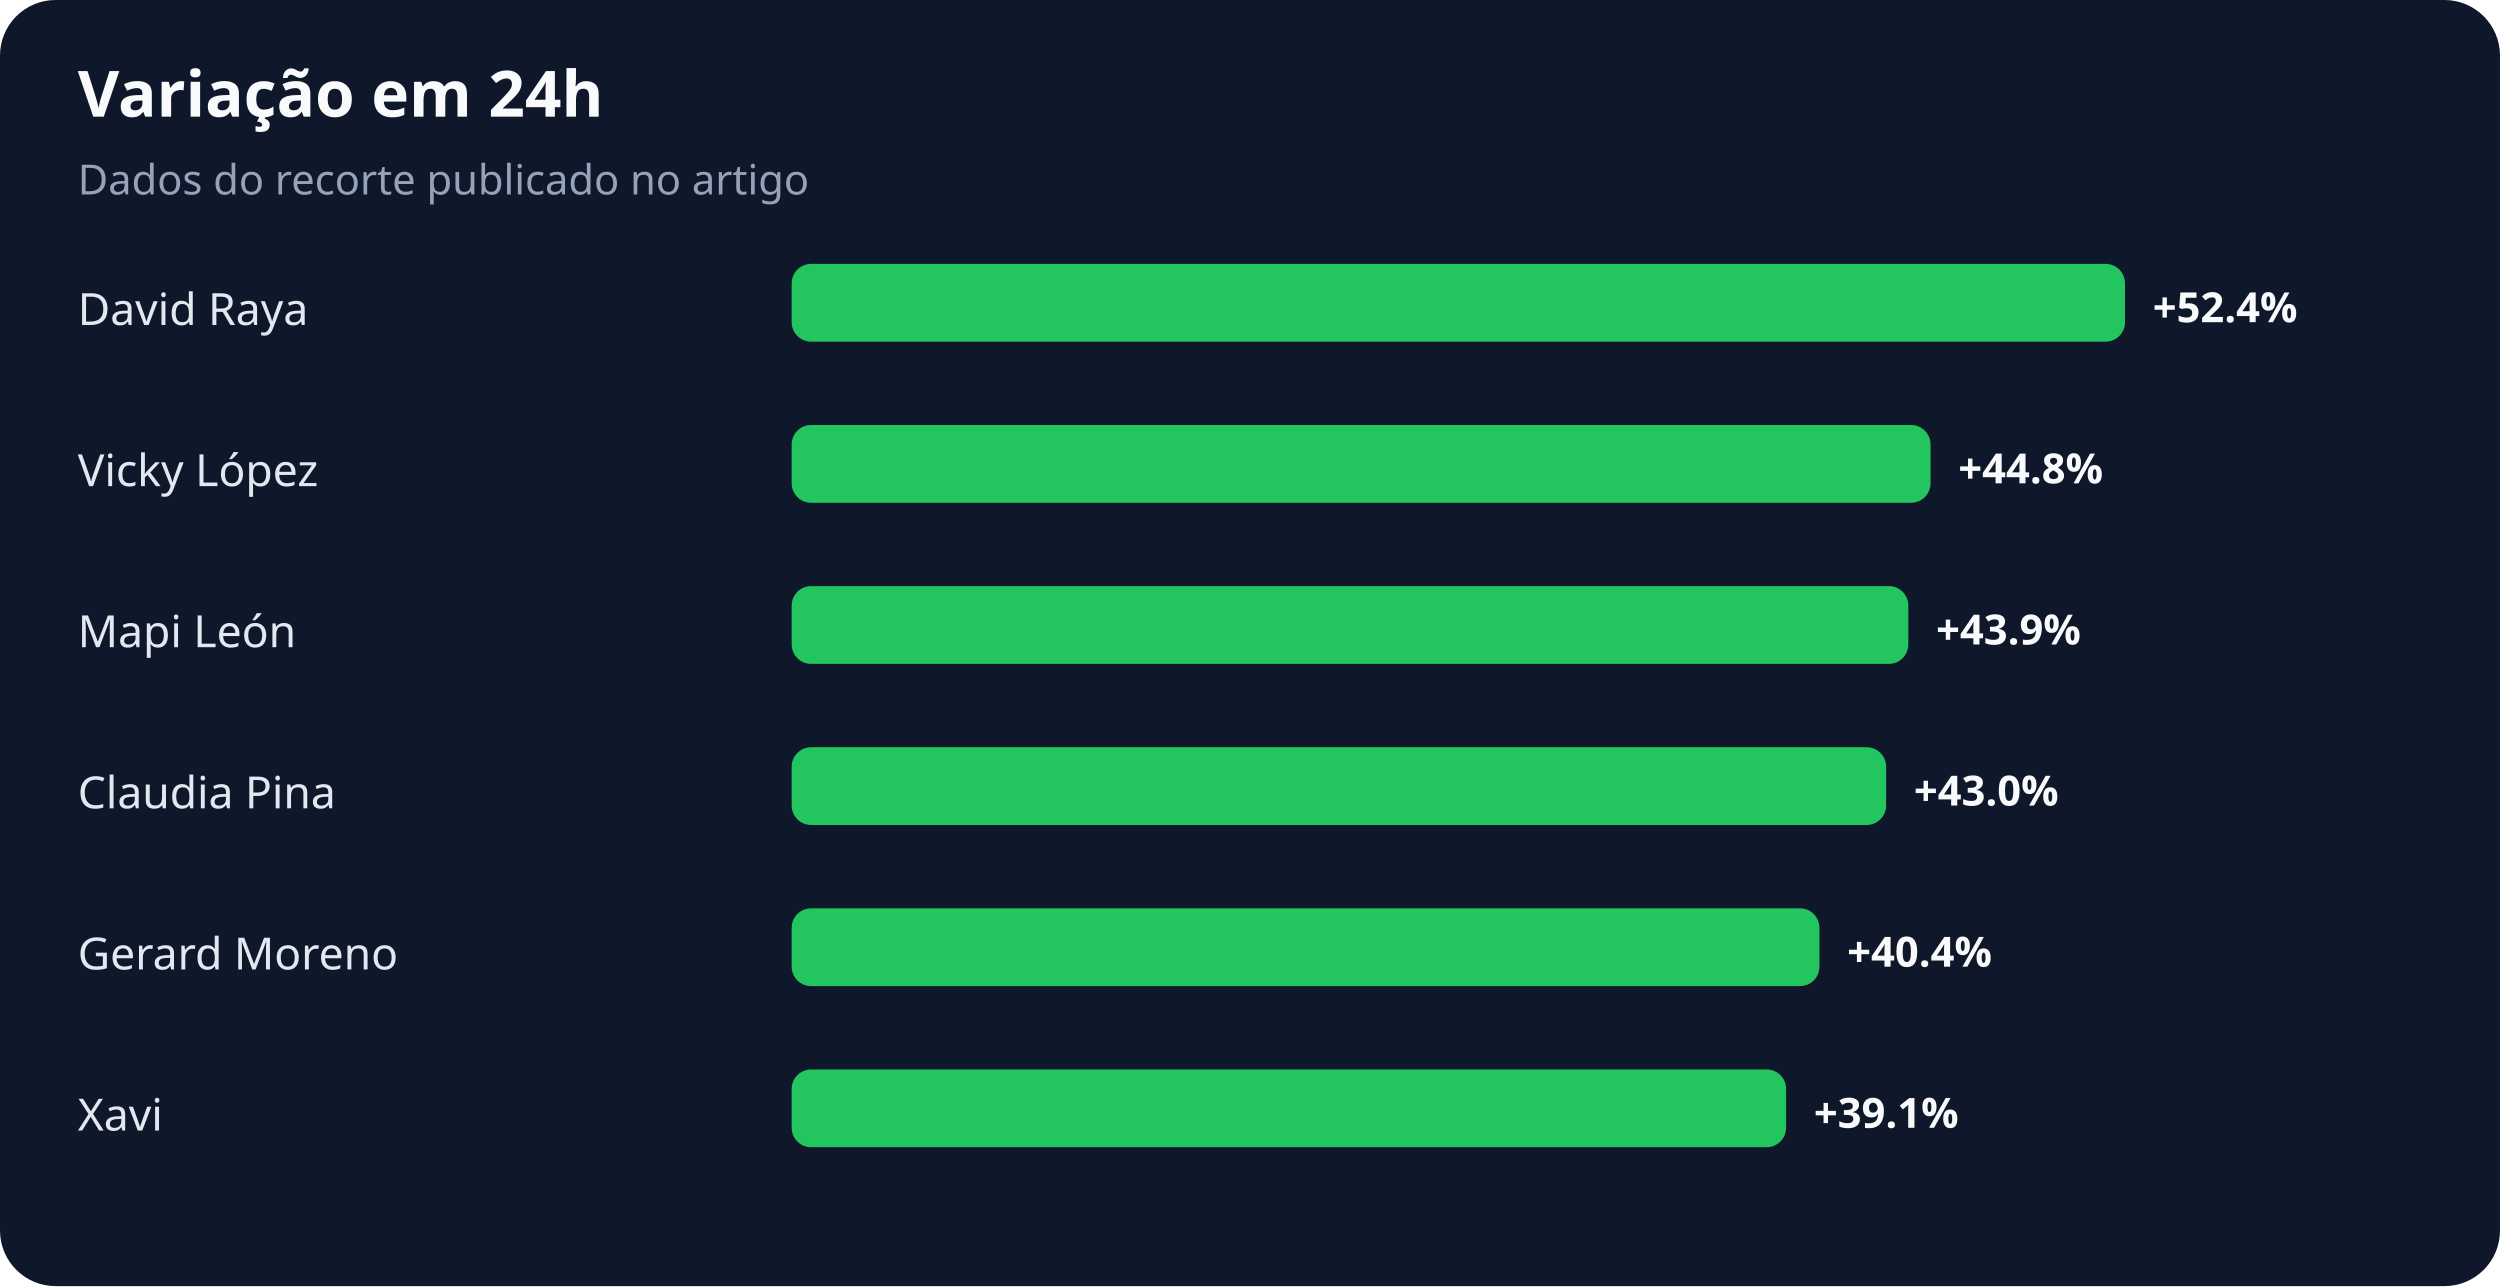
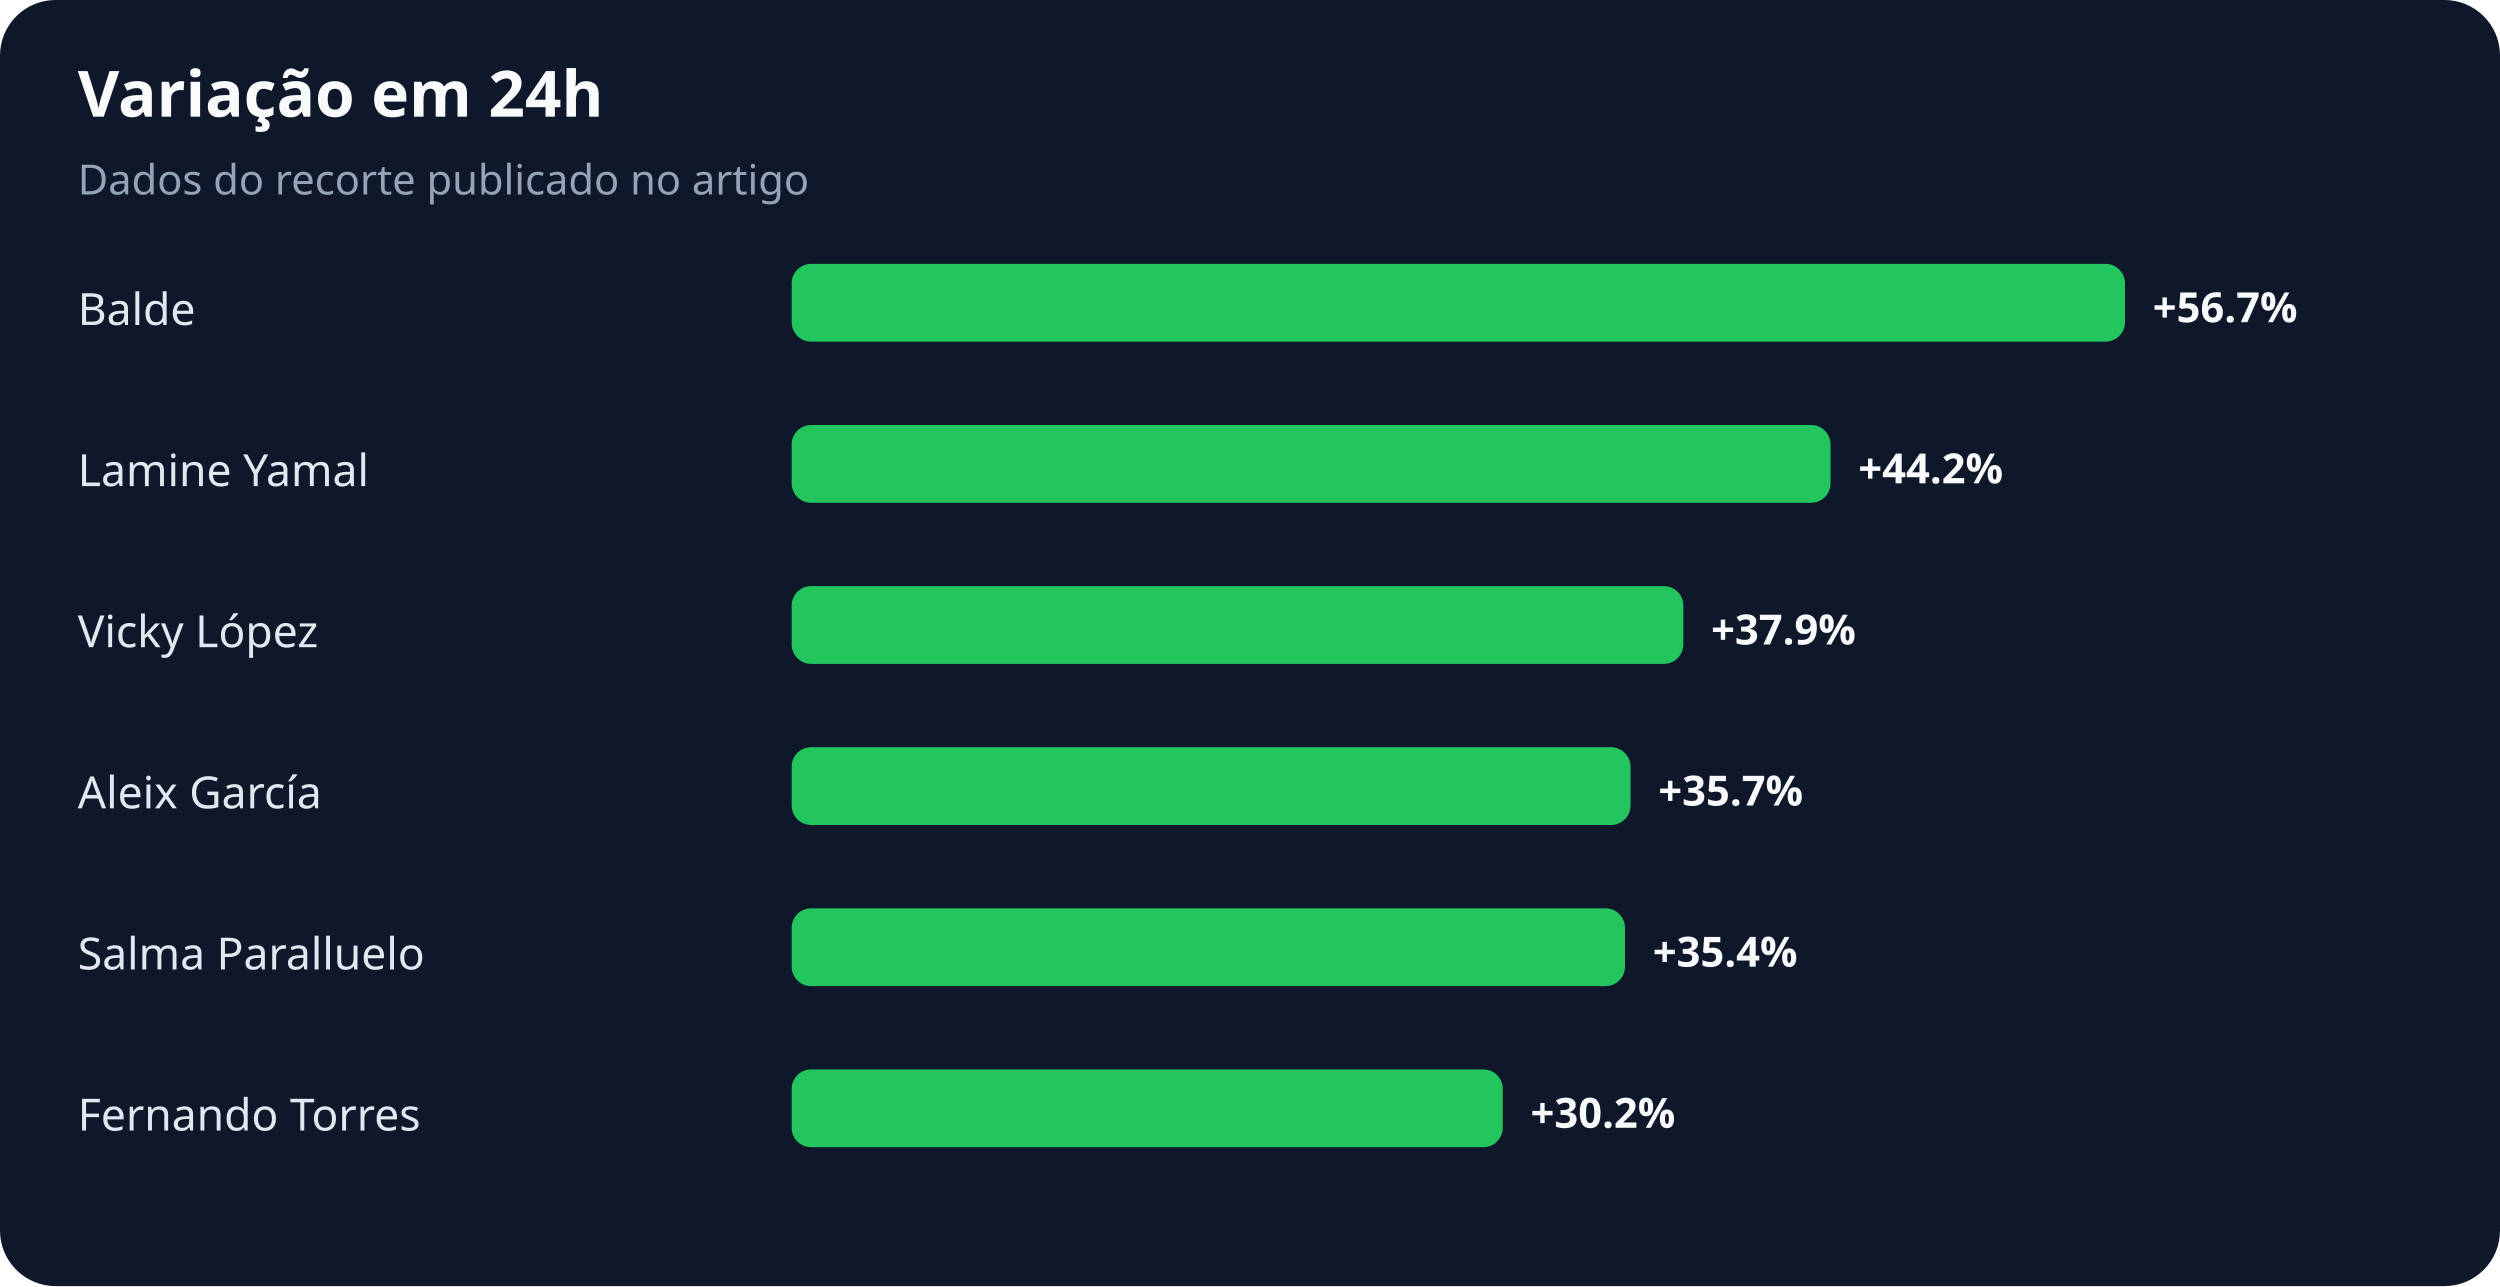
<svg xmlns="http://www.w3.org/2000/svg" width="900" height="463" viewBox="0 0 900 463" role="img" aria-labelledby="title desc">
  <rect width="100%" height="100%" rx="20" fill="#0f172a" />
  <text x="28" y="42" fill="#f8fafc" font-family="system-ui,sans-serif" font-size="23" font-weight="700">Variação em 24h</text>
  <text x="28" y="70" fill="#94a3b8" font-family="system-ui,sans-serif" font-size="15">Dados do recorte publicado no artigo</text>
-   <text x="28" y="117" fill="#e2e8f0" font-family="system-ui,sans-serif" font-size="16">David Raya</text>
+   <text x="28" y="117" fill="#e2e8f0" font-family="system-ui,sans-serif" font-size="16">Balde</text>
  <rect x="285" y="95" width="480" height="28" rx="7" fill="#22c55e" />
-   <text x="775" y="116" fill="#f8fafc" font-family="system-ui,sans-serif" font-size="15" font-weight="700">+52.4%</text>
-   <text x="28" y="175" fill="#e2e8f0" font-family="system-ui,sans-serif" font-size="16">Vicky López</text>
-   <rect x="285" y="153" width="410" height="28" rx="7" fill="#22c55e" />
-   <text x="705" y="174" fill="#f8fafc" font-family="system-ui,sans-serif" font-size="15" font-weight="700">+44.8%</text>
-   <text x="28" y="233" fill="#e2e8f0" font-family="system-ui,sans-serif" font-size="16">Mapi León</text>
-   <rect x="285" y="211" width="402" height="28" rx="7" fill="#22c55e" />
-   <text x="697" y="232" fill="#f8fafc" font-family="system-ui,sans-serif" font-size="15" font-weight="700">+43.9%</text>
-   <text x="28" y="291" fill="#e2e8f0" font-family="system-ui,sans-serif" font-size="16">Claudia Pina</text>
-   <rect x="285" y="269" width="394" height="28" rx="7" fill="#22c55e" />
-   <text x="689" y="290" fill="#f8fafc" font-family="system-ui,sans-serif" font-size="15" font-weight="700">+43.0%</text>
-   <text x="28" y="349" fill="#e2e8f0" font-family="system-ui,sans-serif" font-size="16">Gerard Moreno</text>
-   <rect x="285" y="327" width="370" height="28" rx="7" fill="#22c55e" />
-   <text x="665" y="348" fill="#f8fafc" font-family="system-ui,sans-serif" font-size="15" font-weight="700">+40.4%</text>
-   <text x="28" y="407" fill="#e2e8f0" font-family="system-ui,sans-serif" font-size="16">Xavi</text>
-   <rect x="285" y="385" width="358" height="28" rx="7" fill="#22c55e" />
-   <text x="653" y="406" fill="#f8fafc" font-family="system-ui,sans-serif" font-size="15" font-weight="700">+39.1%</text>
+   <text x="775" y="116" fill="#f8fafc" font-family="system-ui,sans-serif" font-size="15" font-weight="700">+56.7%</text>
+   <text x="28" y="175" fill="#e2e8f0" font-family="system-ui,sans-serif" font-size="16">Lamine Yamal</text>
+   <rect x="285" y="153" width="374" height="28" rx="7" fill="#22c55e" />
+   <text x="669" y="174" fill="#f8fafc" font-family="system-ui,sans-serif" font-size="15" font-weight="700">+44.2%</text>
+   <text x="28" y="233" fill="#e2e8f0" font-family="system-ui,sans-serif" font-size="16">Vicky López</text>
+   <rect x="285" y="211" width="321" height="28" rx="7" fill="#22c55e" />
+   <text x="616" y="232" fill="#f8fafc" font-family="system-ui,sans-serif" font-size="15" font-weight="700">+37.9%</text>
+   <text x="28" y="291" fill="#e2e8f0" font-family="system-ui,sans-serif" font-size="16">Aleix García</text>
+   <rect x="285" y="269" width="302" height="28" rx="7" fill="#22c55e" />
+   <text x="597" y="290" fill="#f8fafc" font-family="system-ui,sans-serif" font-size="15" font-weight="700">+35.7%</text>
+   <text x="28" y="349" fill="#e2e8f0" font-family="system-ui,sans-serif" font-size="16">Salma Paralluelo</text>
+   <rect x="285" y="327" width="300" height="28" rx="7" fill="#22c55e" />
+   <text x="595" y="348" fill="#f8fafc" font-family="system-ui,sans-serif" font-size="15" font-weight="700">+35.4%</text>
+   <text x="28" y="407" fill="#e2e8f0" font-family="system-ui,sans-serif" font-size="16">Fernando Torres</text>
+   <rect x="285" y="385" width="256" height="28" rx="7" fill="#22c55e" />
+   <text x="551" y="406" fill="#f8fafc" font-family="system-ui,sans-serif" font-size="15" font-weight="700">+30.2%</text>
</svg>
